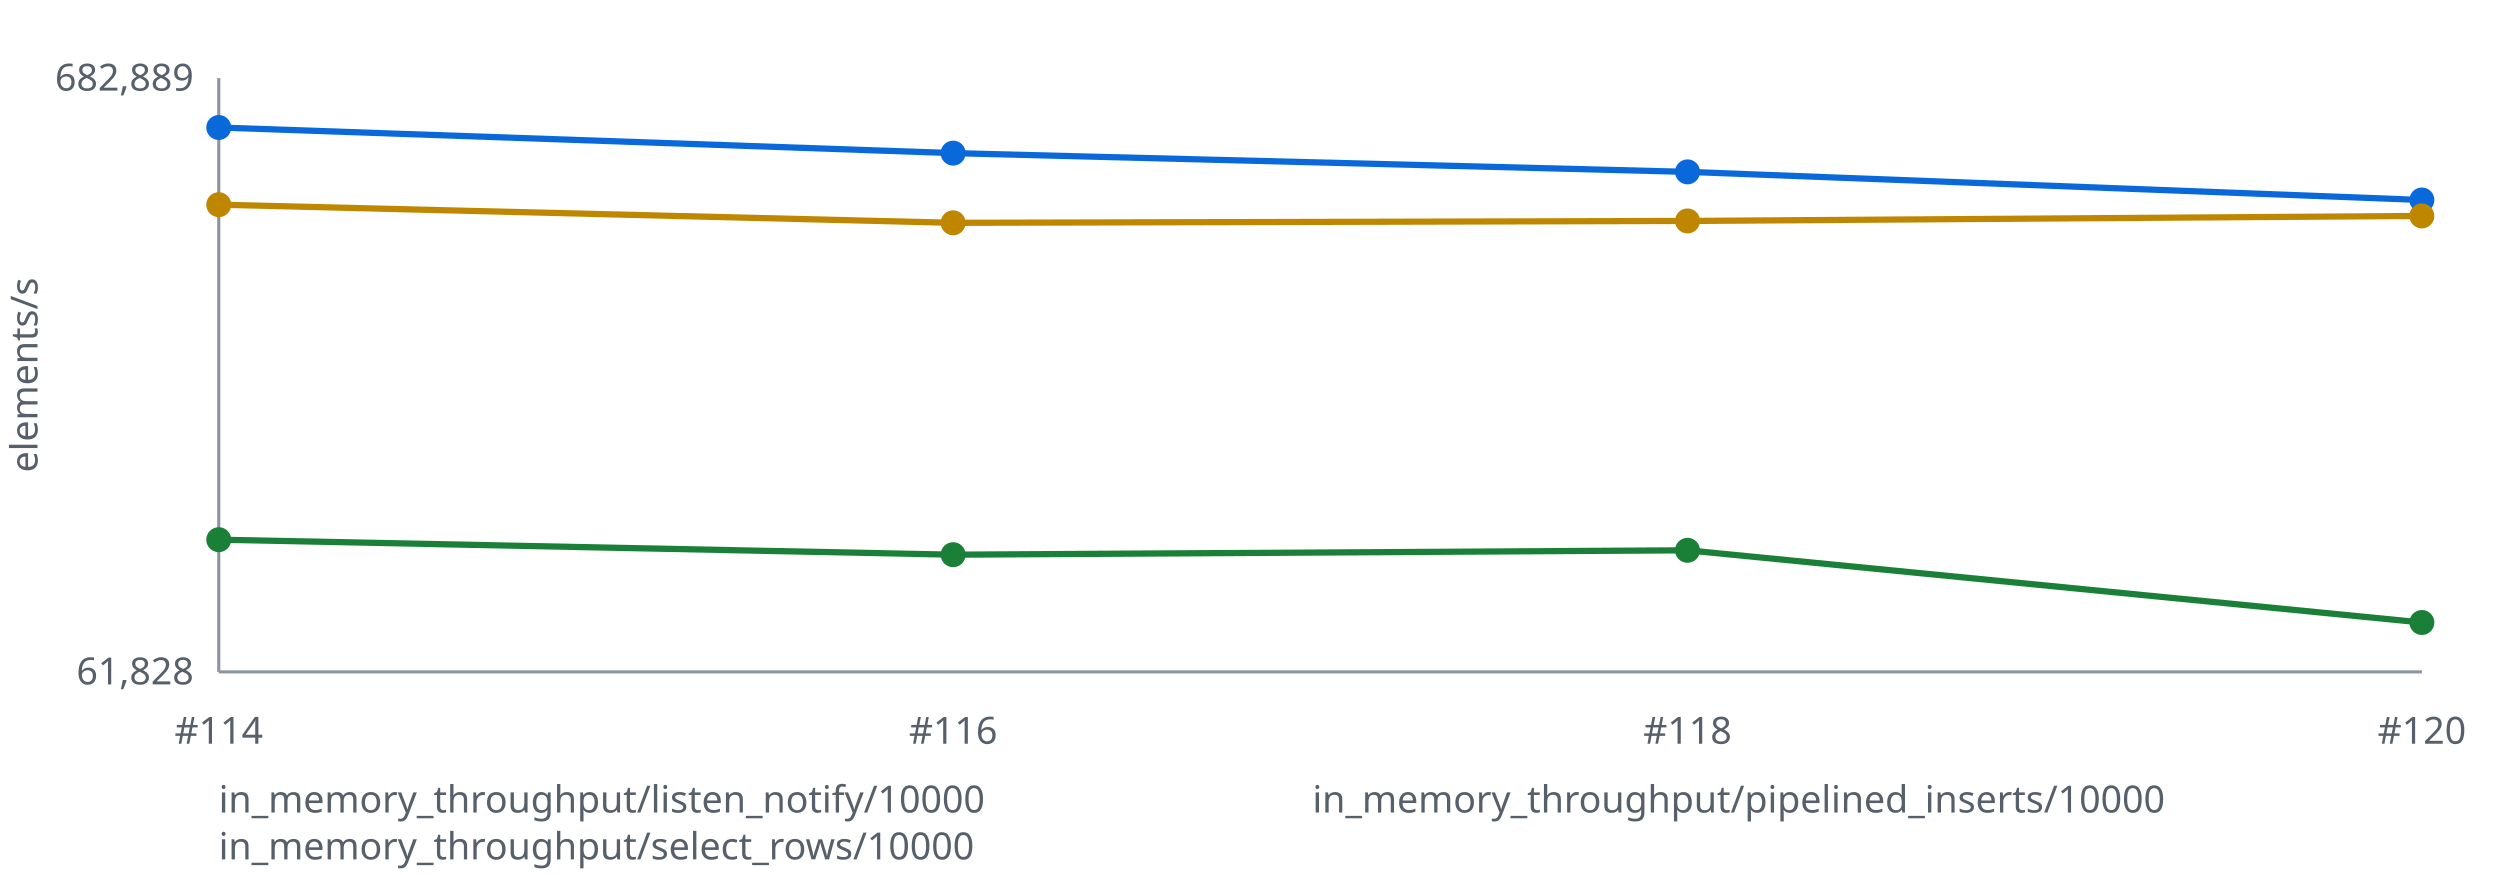
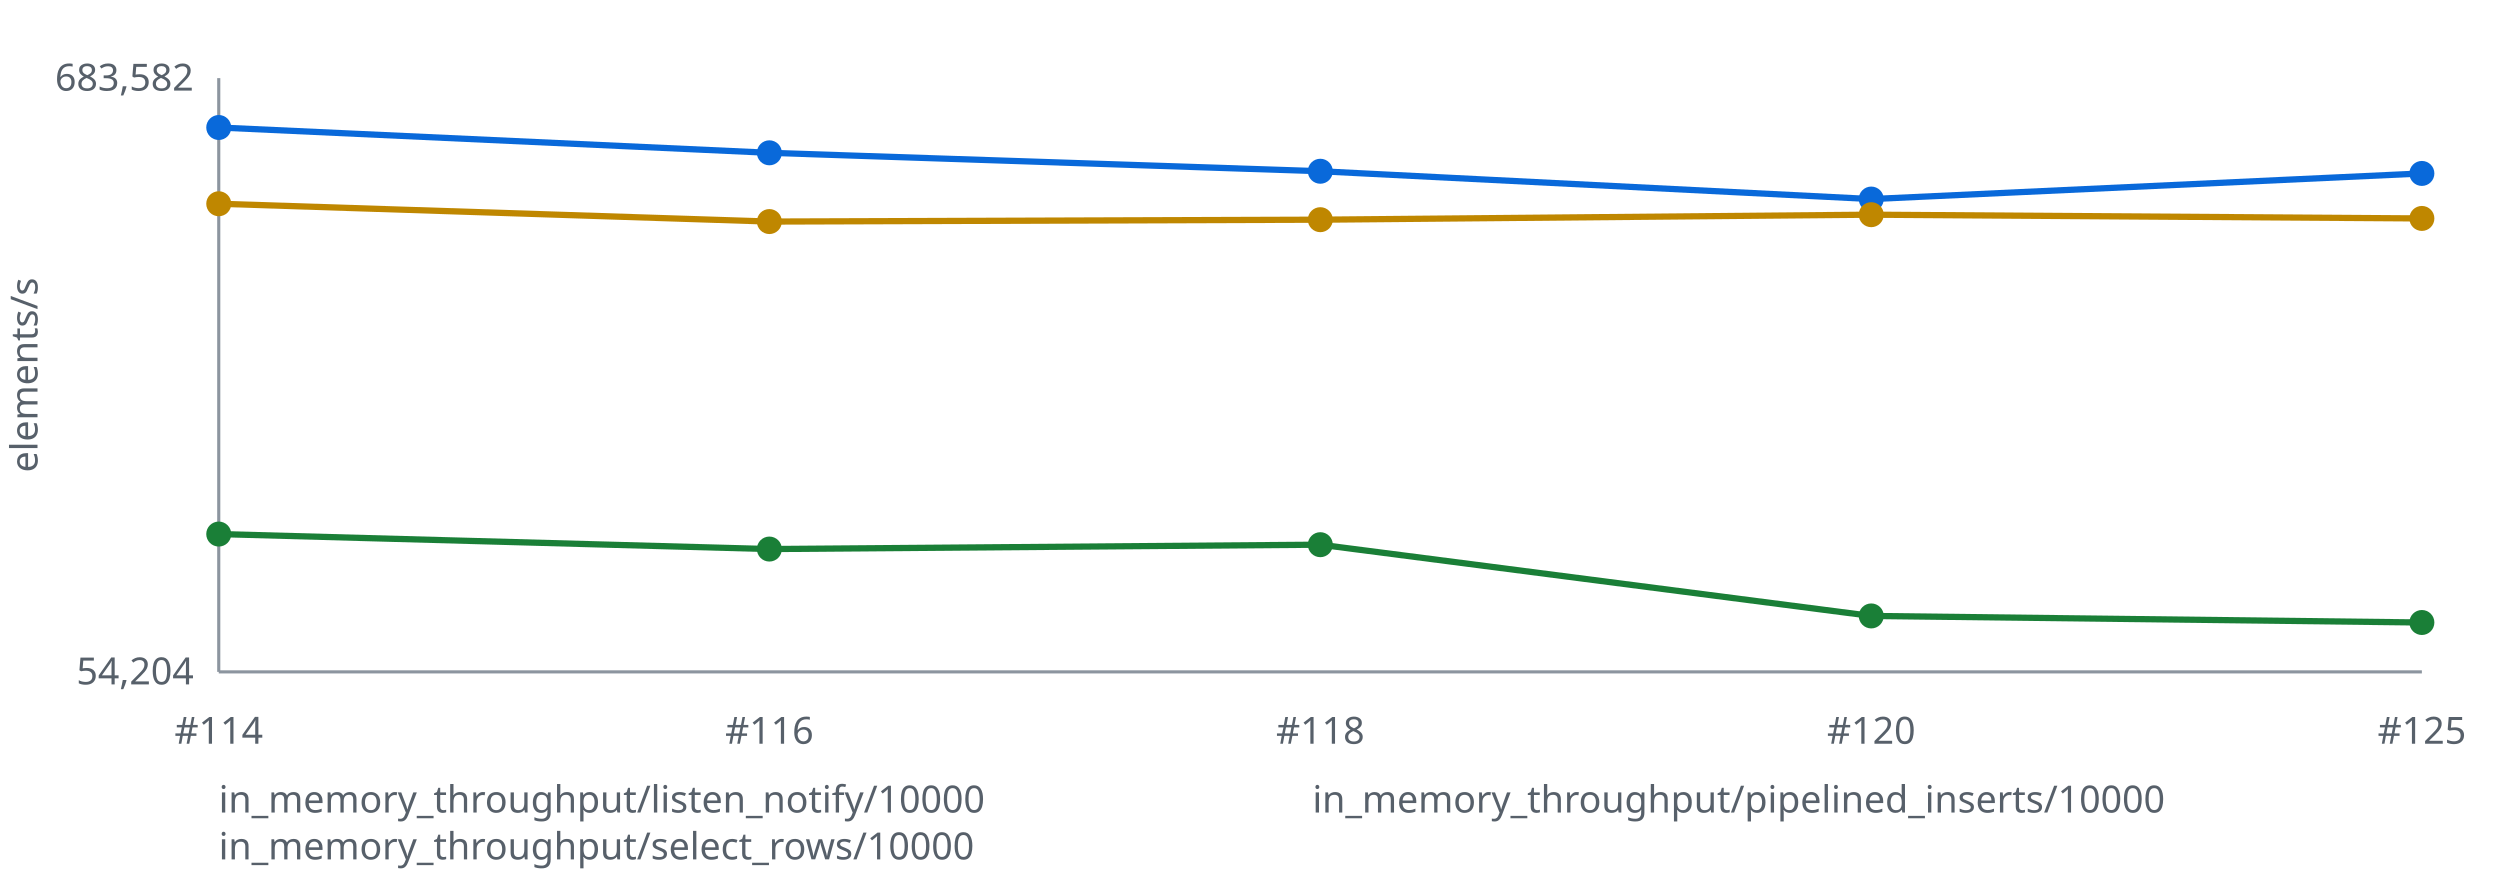
<svg xmlns="http://www.w3.org/2000/svg" width="800" height="280" viewBox="0 0 800 280" role="img" aria-labelledby="title desc">
  <style>text { font: 12px sans-serif; fill: #57606a } .axis { stroke: #8c959f } polyline { fill: none; stroke-width: 2 }</style>
  <line class="axis" x1="70" y1="25" x2="70" y2="215" />
  <line class="axis" x1="70" y1="215" x2="775" y2="215" />
  <text x="12" y="120.0" transform="rotate(-90 12 120.0)" text-anchor="middle">elements/s</text>
-   <text x="62" y="29" text-anchor="end">682,889</text>
-   <text x="62" y="219" text-anchor="end">61,828</text>
-   <polyline stroke="#0969da" points="70.0,40.8 305.0,49.0 540.0,55.0 775.0,64.0" />
+   <text x="62" y="29" text-anchor="end">683,582</text>
+   <text x="62" y="219" text-anchor="end">54,204</text>
+   <polyline stroke="#0969da" points="70.0,40.8 246.2,48.9 422.5,54.8 598.8,63.7 775.0,55.5" />
  <circle fill="#0969da" cx="70.0" cy="40.8" r="4" />
-   <circle fill="#0969da" cx="305.0" cy="49.0" r="4" />
-   <circle fill="#0969da" cx="540.0" cy="55.0" r="4" />
-   <circle fill="#0969da" cx="775.0" cy="64.0" r="4" />
-   <polyline stroke="#1a7f37" points="70.0,172.7 305.0,177.5 540.0,176.1 775.0,199.2" />
-   <circle fill="#1a7f37" cx="70.0" cy="172.7" r="4" />
-   <circle fill="#1a7f37" cx="305.0" cy="177.5" r="4" />
-   <circle fill="#1a7f37" cx="540.0" cy="176.1" r="4" />
+   <circle fill="#0969da" cx="246.2" cy="48.9" r="4" />
+   <circle fill="#0969da" cx="422.5" cy="54.8" r="4" />
+   <circle fill="#0969da" cx="598.8" cy="63.7" r="4" />
+   <circle fill="#0969da" cx="775.0" cy="55.5" r="4" />
+   <polyline stroke="#1a7f37" points="70.0,170.9 246.2,175.7 422.5,174.3 598.8,197.1 775.0,199.2" />
+   <circle fill="#1a7f37" cx="70.0" cy="170.9" r="4" />
+   <circle fill="#1a7f37" cx="246.2" cy="175.7" r="4" />
+   <circle fill="#1a7f37" cx="422.5" cy="174.3" r="4" />
+   <circle fill="#1a7f37" cx="598.8" cy="197.1" r="4" />
  <circle fill="#1a7f37" cx="775.0" cy="199.2" r="4" />
-   <polyline stroke="#bf8700" points="70.0,65.5 305.0,71.3 540.0,70.7 775.0,69.1" />
-   <circle fill="#bf8700" cx="70.0" cy="65.5" r="4" />
-   <circle fill="#bf8700" cx="305.0" cy="71.3" r="4" />
-   <circle fill="#bf8700" cx="540.0" cy="70.7" r="4" />
-   <circle fill="#bf8700" cx="775.0" cy="69.1" r="4" />
+   <polyline stroke="#bf8700" points="70.0,65.2 246.2,70.9 422.5,70.3 598.8,68.7 775.0,69.9" />
+   <circle fill="#bf8700" cx="70.0" cy="65.2" r="4" />
+   <circle fill="#bf8700" cx="246.2" cy="70.9" r="4" />
+   <circle fill="#bf8700" cx="422.5" cy="70.3" r="4" />
+   <circle fill="#bf8700" cx="598.8" cy="68.7" r="4" />
+   <circle fill="#bf8700" cx="775.0" cy="69.9" r="4" />
  <text x="70.0" y="238" text-anchor="middle">#114</text>
-   <text x="305.0" y="238" text-anchor="middle">#116</text>
-   <text x="540.0" y="238" text-anchor="middle">#118</text>
-   <text x="775.0" y="238" text-anchor="middle">#120</text>
+   <text x="246.2" y="238" text-anchor="middle">#116</text>
+   <text x="422.5" y="238" text-anchor="middle">#118</text>
+   <text x="598.8" y="238" text-anchor="middle">#120</text>
+   <text x="775.0" y="238" text-anchor="middle">#125</text>
  <text x="70" y="260" fill="#0969da">in_memory_throughput/listen_notify/10000</text>
  <text x="420" y="260" fill="#1a7f37">in_memory_throughput/pipelined_inserts/10000</text>
  <text x="70" y="275" fill="#bf8700">in_memory_throughput/select_rows/10000</text>
</svg>
